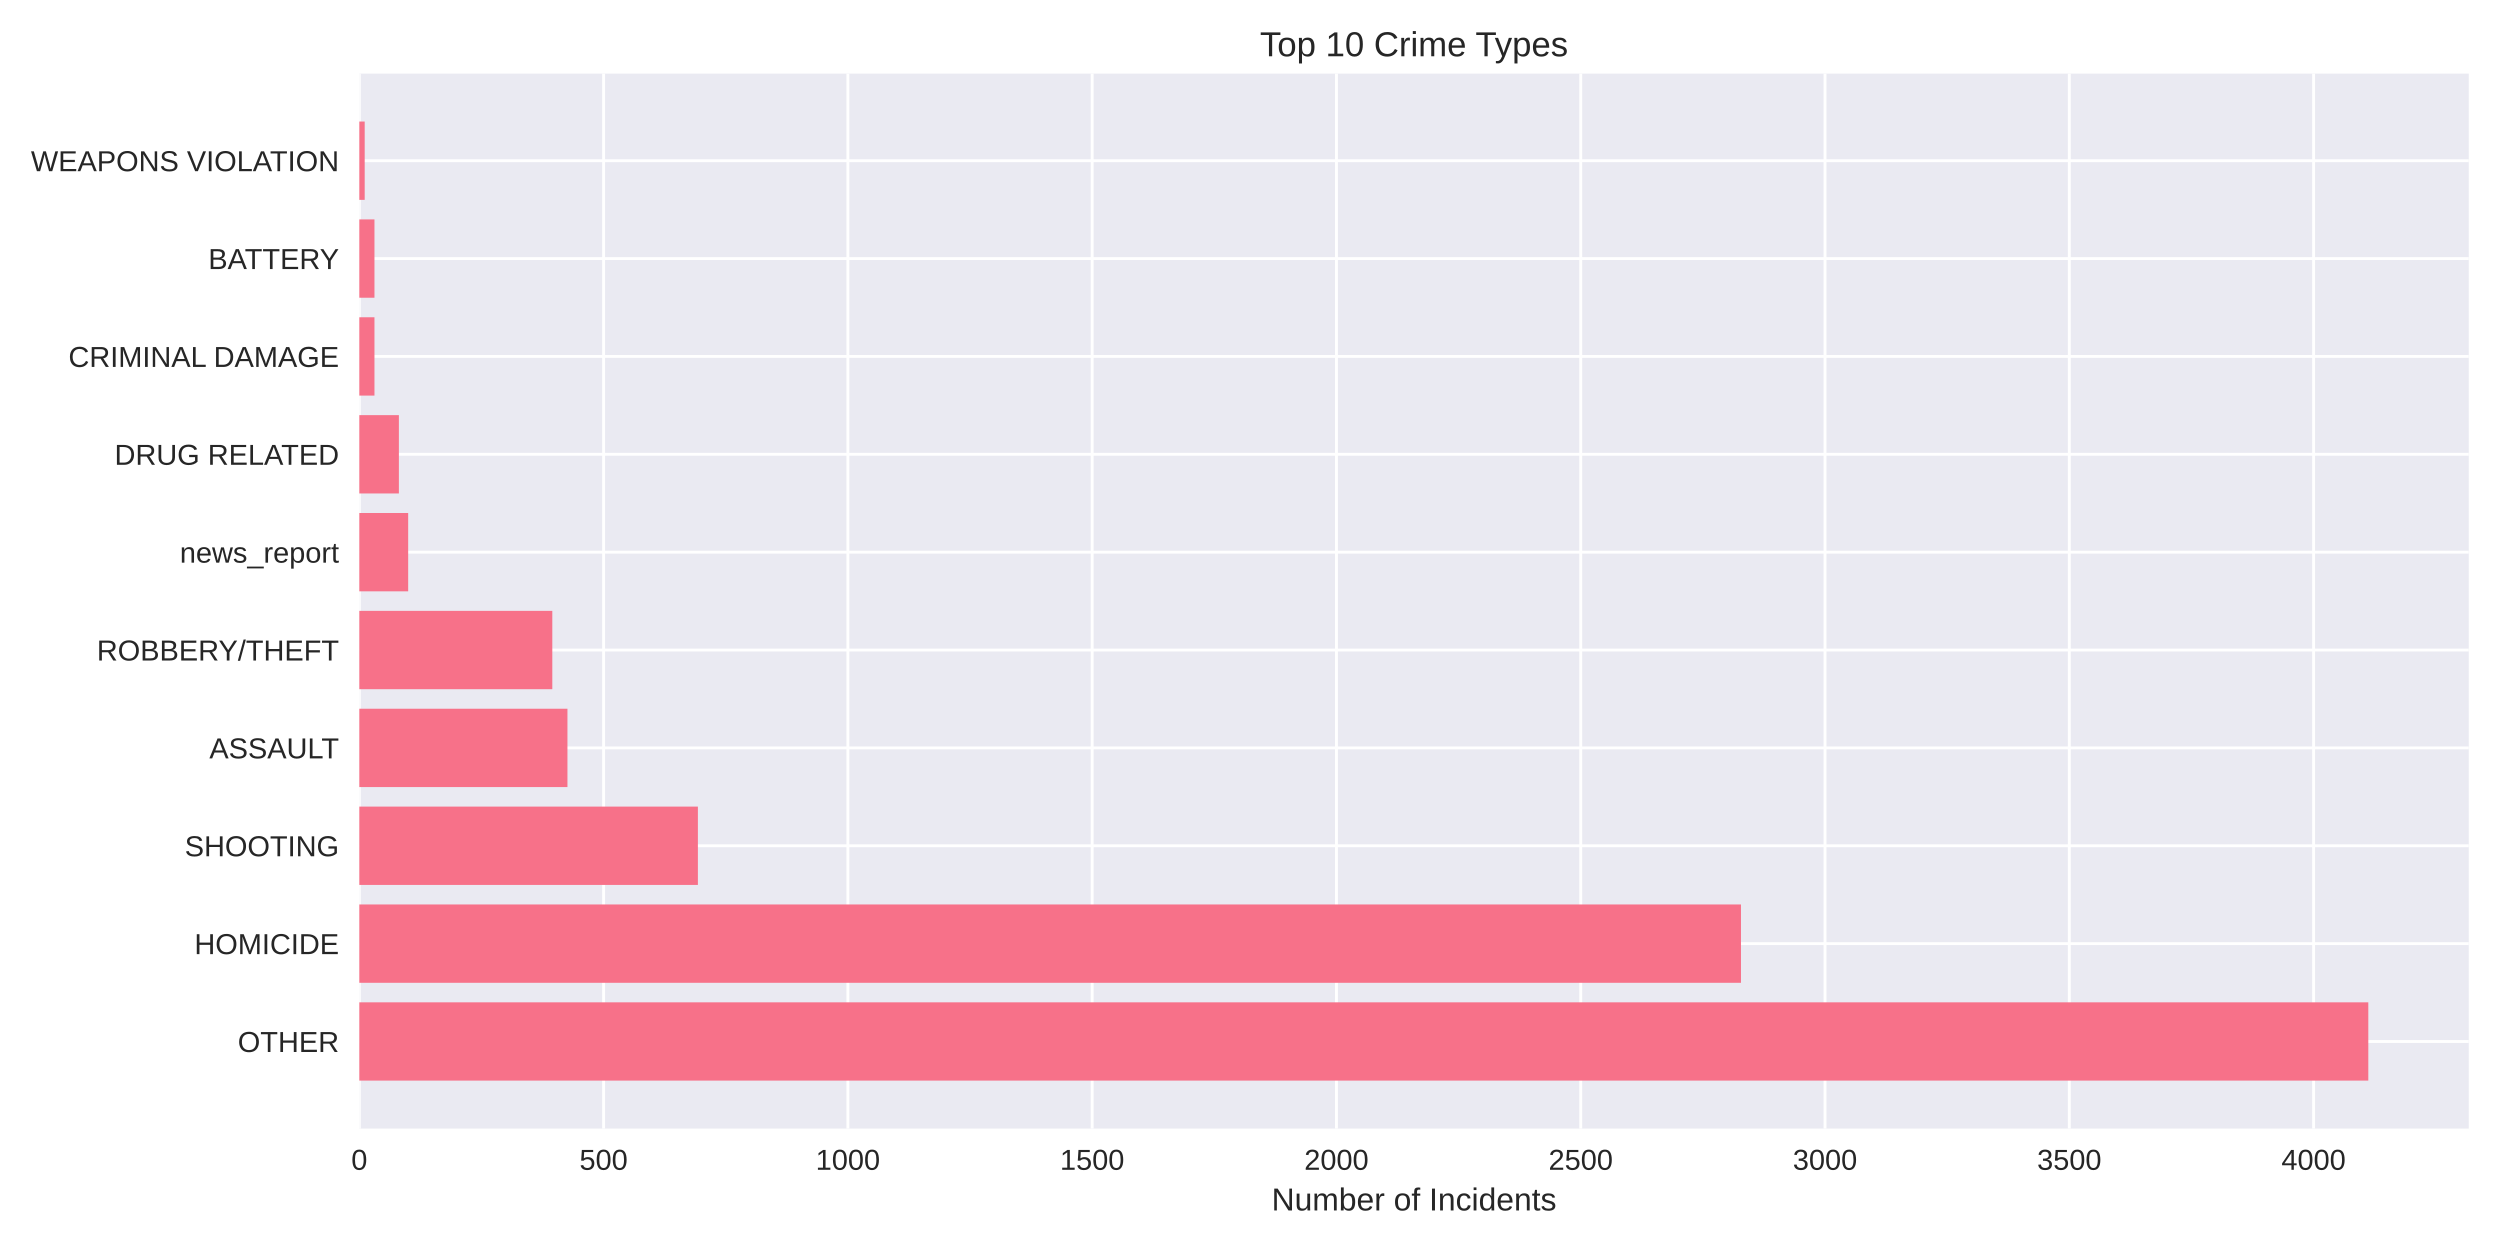
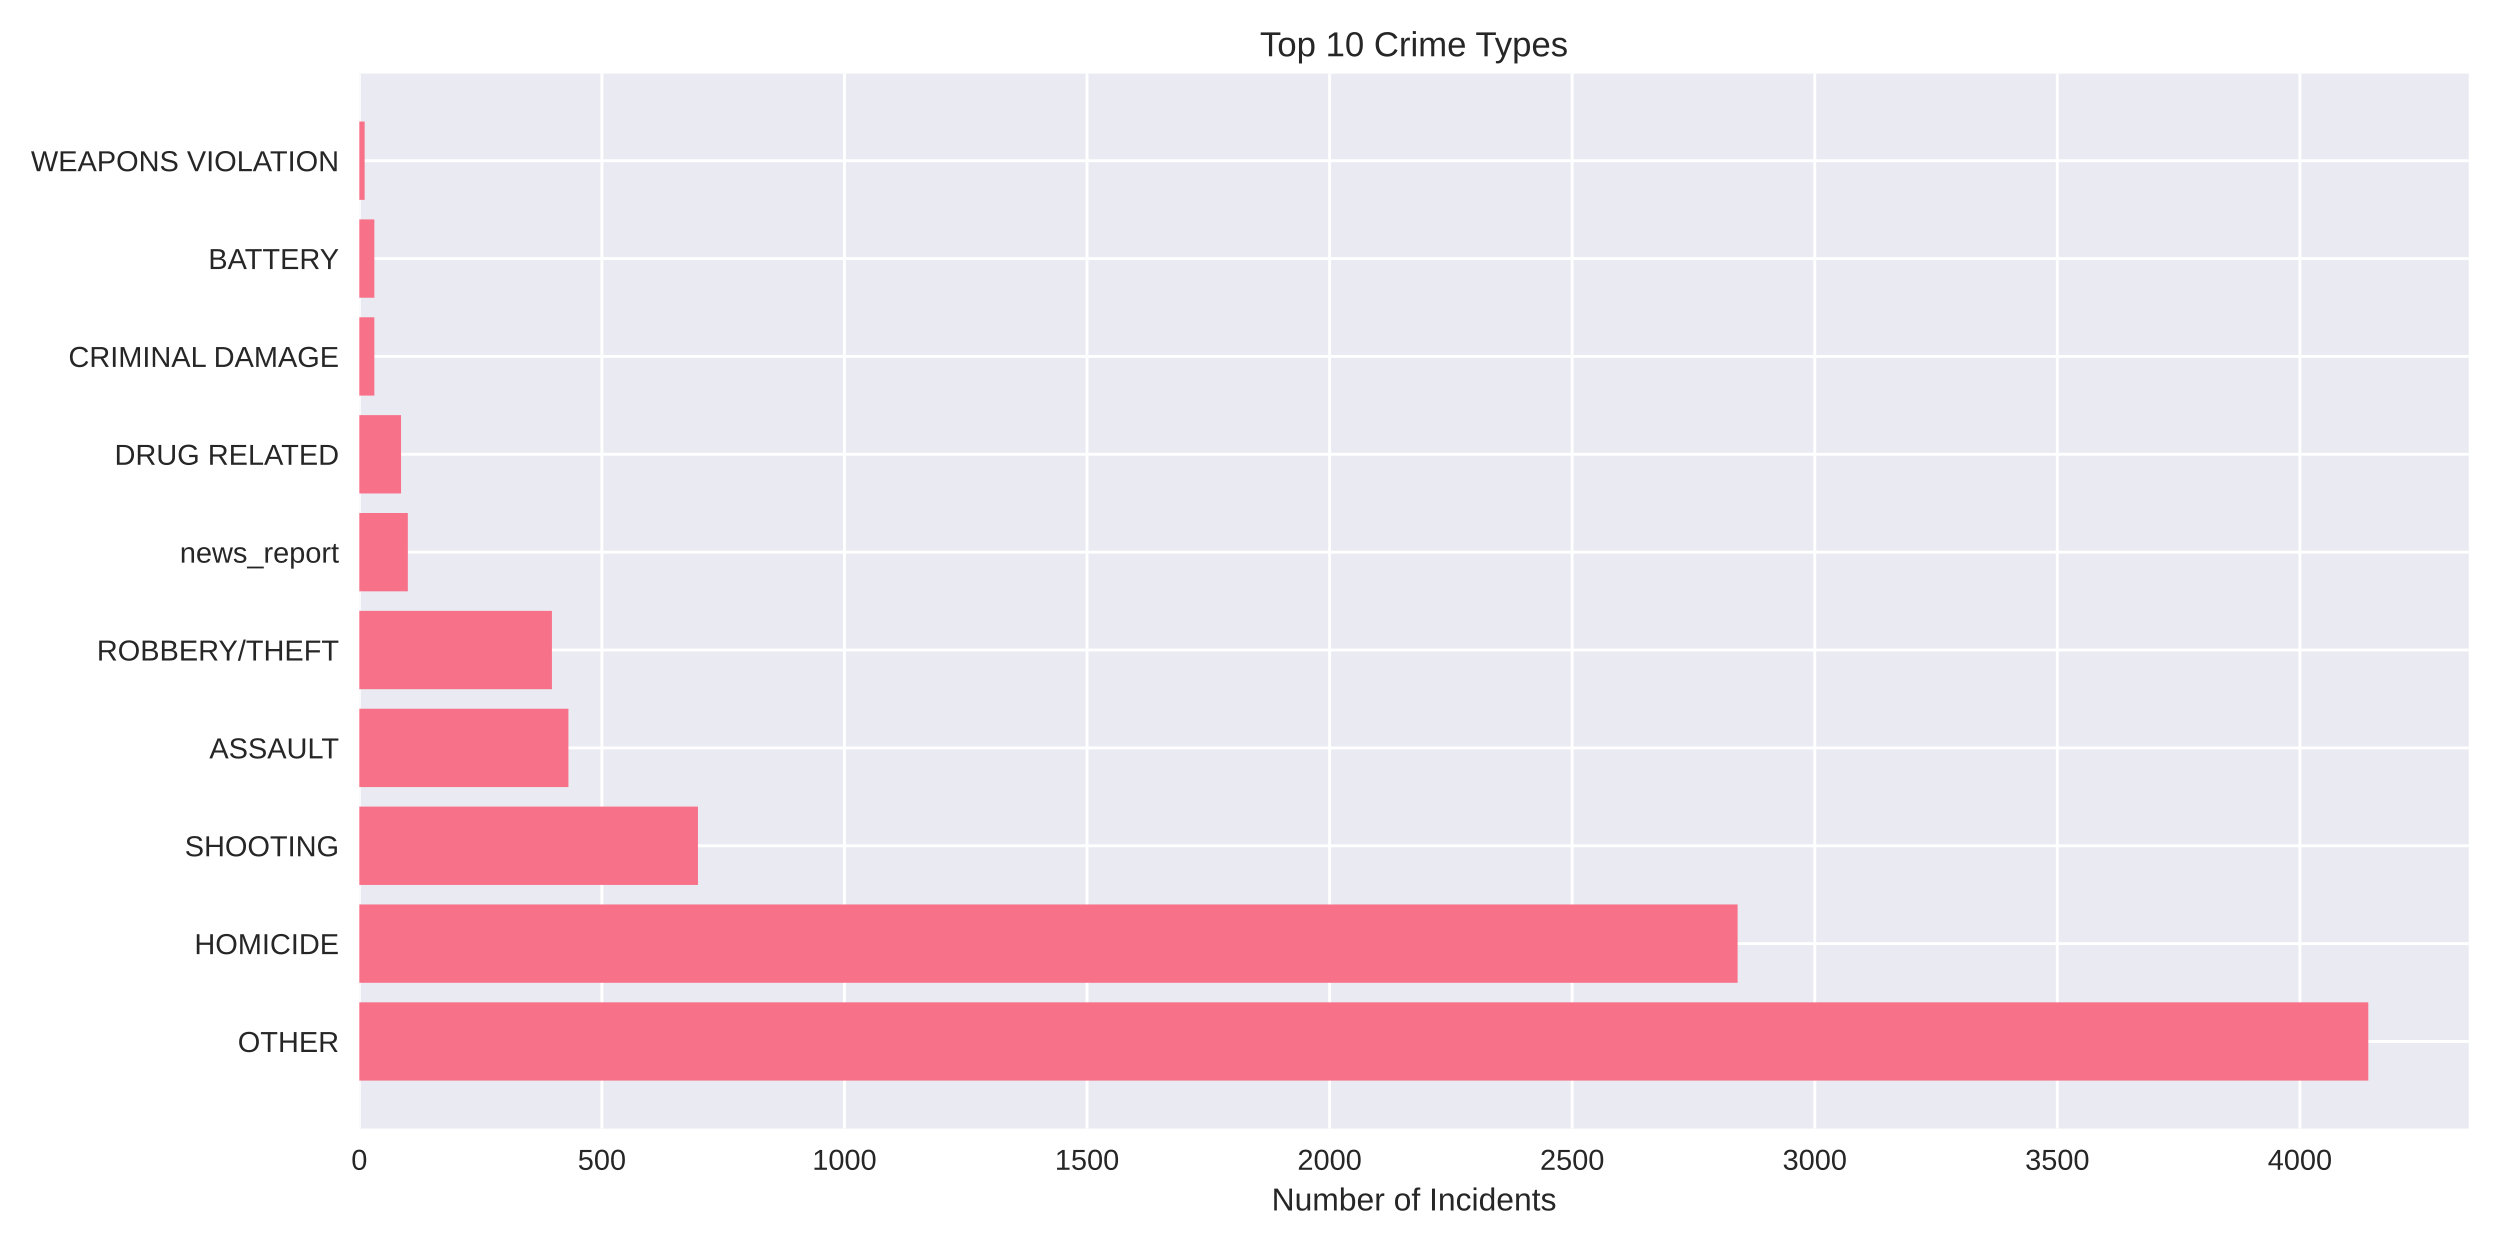
<svg xmlns="http://www.w3.org/2000/svg" width="864pt" height="432pt" viewBox="0 0 864 432" version="1.1">
  <defs>
    <style type="text/css">*{stroke-linejoin: round; stroke-linecap: butt}</style>
  </defs>
  <g id="figure_1">
    <g id="patch_1">
      <path d="M 0 432  L 864 432  L 864 0  L 0 0  z " style="fill: #ffffff" />
    </g>
    <g id="axes_1">
      <g id="patch_2">
        <path d="M 124.18 390.04  L 853.2 390.04  L 853.2 25.44  L 124.18 25.44  z " style="fill: #eaeaf2" />
      </g>
      <g id="matplotlib.axis_1">
        <g id="xtick_1">
          <g id="line2d_1">
-             <path d="M 124.18 390.04  L 124.18 25.44  " clip-path="url(#pd1321c0f07)" style="fill: none; stroke: #ffffff; stroke-linecap: round" />
+             <path d="M 124.18 390.04  L 124.18 25.44  " clip-path="url(#p9cec013e7f)" style="fill: none; stroke: #ffffff; stroke-linecap: round" />
          </g>
          <g id="line2d_2" />
          <g id="text_1">
            <text style="fill: #262626; font: 10px 'Arial', 'Liberation Sans', 'DejaVu Sans', 'Bitstream Vera Sans', sans-serif; text-anchor: middle" x="124.18" y="404.287" transform="rotate(-0 124.18 404.2869)">0</text>
          </g>
        </g>
        <g id="xtick_2">
          <g id="line2d_3">
-             <path d="M 208.604 390.04  L 208.604 25.44  " clip-path="url(#pd1321c0f07)" style="fill: none; stroke: #ffffff; stroke-linecap: round" />
+             <path d="M 208.013 390.04  L 208.013 25.44  " clip-path="url(#p9cec013e7f)" style="fill: none; stroke: #ffffff; stroke-linecap: round" />
          </g>
          <g id="line2d_4" />
          <g id="text_2">
-             <text style="fill: #262626; font: 10px 'Arial', 'Liberation Sans', 'DejaVu Sans', 'Bitstream Vera Sans', sans-serif; text-anchor: middle" x="208.604" y="404.287" transform="rotate(-0 208.6042 404.2869)">500</text>
+             <text style="fill: #262626; font: 10px 'Arial', 'Liberation Sans', 'DejaVu Sans', 'Bitstream Vera Sans', sans-serif; text-anchor: middle" x="208.013" y="404.287" transform="rotate(-0 208.013 404.2869)">500</text>
          </g>
        </g>
        <g id="xtick_3">
          <g id="line2d_5">
-             <path d="M 293.028 390.04  L 293.028 25.44  " clip-path="url(#pd1321c0f07)" style="fill: none; stroke: #ffffff; stroke-linecap: round" />
+             <path d="M 291.846 390.04  L 291.846 25.44  " clip-path="url(#p9cec013e7f)" style="fill: none; stroke: #ffffff; stroke-linecap: round" />
          </g>
          <g id="line2d_6" />
          <g id="text_3">
-             <text style="fill: #262626; font: 10px 'Arial', 'Liberation Sans', 'DejaVu Sans', 'Bitstream Vera Sans', sans-serif; text-anchor: middle" x="293.028" y="404.287" transform="rotate(-0 293.0284 404.2869)">1000</text>
+             <text style="fill: #262626; font: 10px 'Arial', 'Liberation Sans', 'DejaVu Sans', 'Bitstream Vera Sans', sans-serif; text-anchor: middle" x="291.846" y="404.287" transform="rotate(-0 291.846 404.2869)">1000</text>
          </g>
        </g>
        <g id="xtick_4">
          <g id="line2d_7">
-             <path d="M 377.453 390.04  L 377.453 25.44  " clip-path="url(#pd1321c0f07)" style="fill: none; stroke: #ffffff; stroke-linecap: round" />
+             <path d="M 375.679 390.04  L 375.679 25.44  " clip-path="url(#p9cec013e7f)" style="fill: none; stroke: #ffffff; stroke-linecap: round" />
          </g>
          <g id="line2d_8" />
          <g id="text_4">
-             <text style="fill: #262626; font: 10px 'Arial', 'Liberation Sans', 'DejaVu Sans', 'Bitstream Vera Sans', sans-serif; text-anchor: middle" x="377.453" y="404.287" transform="rotate(-0 377.4527 404.2869)">1500</text>
+             <text style="fill: #262626; font: 10px 'Arial', 'Liberation Sans', 'DejaVu Sans', 'Bitstream Vera Sans', sans-serif; text-anchor: middle" x="375.679" y="404.287" transform="rotate(-0 375.6789 404.2869)">1500</text>
          </g>
        </g>
        <g id="xtick_5">
          <g id="line2d_9">
-             <path d="M 461.877 390.04  L 461.877 25.44  " clip-path="url(#pd1321c0f07)" style="fill: none; stroke: #ffffff; stroke-linecap: round" />
+             <path d="M 459.512 390.04  L 459.512 25.44  " clip-path="url(#p9cec013e7f)" style="fill: none; stroke: #ffffff; stroke-linecap: round" />
          </g>
          <g id="line2d_10" />
          <g id="text_5">
-             <text style="fill: #262626; font: 10px 'Arial', 'Liberation Sans', 'DejaVu Sans', 'Bitstream Vera Sans', sans-serif; text-anchor: middle" x="461.877" y="404.287" transform="rotate(-0 461.8769 404.2869)">2000</text>
+             <text style="fill: #262626; font: 10px 'Arial', 'Liberation Sans', 'DejaVu Sans', 'Bitstream Vera Sans', sans-serif; text-anchor: middle" x="459.512" y="404.287" transform="rotate(-0 459.5119 404.2869)">2000</text>
          </g>
        </g>
        <g id="xtick_6">
          <g id="line2d_11">
-             <path d="M 546.301 390.04  L 546.301 25.44  " clip-path="url(#pd1321c0f07)" style="fill: none; stroke: #ffffff; stroke-linecap: round" />
+             <path d="M 543.345 390.04  L 543.345 25.44  " clip-path="url(#p9cec013e7f)" style="fill: none; stroke: #ffffff; stroke-linecap: round" />
          </g>
          <g id="line2d_12" />
          <g id="text_6">
-             <text style="fill: #262626; font: 10px 'Arial', 'Liberation Sans', 'DejaVu Sans', 'Bitstream Vera Sans', sans-serif; text-anchor: middle" x="546.301" y="404.287" transform="rotate(-0 546.3011 404.2869)">2500</text>
+             <text style="fill: #262626; font: 10px 'Arial', 'Liberation Sans', 'DejaVu Sans', 'Bitstream Vera Sans', sans-serif; text-anchor: middle" x="543.345" y="404.287" transform="rotate(-0 543.3449 404.2869)">2500</text>
          </g>
        </g>
        <g id="xtick_7">
          <g id="line2d_13">
-             <path d="M 630.725 390.04  L 630.725 25.44  " clip-path="url(#pd1321c0f07)" style="fill: none; stroke: #ffffff; stroke-linecap: round" />
+             <path d="M 627.178 390.04  L 627.178 25.44  " clip-path="url(#p9cec013e7f)" style="fill: none; stroke: #ffffff; stroke-linecap: round" />
          </g>
          <g id="line2d_14" />
          <g id="text_7">
-             <text style="fill: #262626; font: 10px 'Arial', 'Liberation Sans', 'DejaVu Sans', 'Bitstream Vera Sans', sans-serif; text-anchor: middle" x="630.725" y="404.287" transform="rotate(-0 630.7253 404.2869)">3000</text>
+             <text style="fill: #262626; font: 10px 'Arial', 'Liberation Sans', 'DejaVu Sans', 'Bitstream Vera Sans', sans-serif; text-anchor: middle" x="627.178" y="404.287" transform="rotate(-0 627.1779 404.2869)">3000</text>
          </g>
        </g>
        <g id="xtick_8">
          <g id="line2d_15">
-             <path d="M 715.15 390.04  L 715.15 25.44  " clip-path="url(#pd1321c0f07)" style="fill: none; stroke: #ffffff; stroke-linecap: round" />
+             <path d="M 711.011 390.04  L 711.011 25.44  " clip-path="url(#p9cec013e7f)" style="fill: none; stroke: #ffffff; stroke-linecap: round" />
          </g>
          <g id="line2d_16" />
          <g id="text_8">
-             <text style="fill: #262626; font: 10px 'Arial', 'Liberation Sans', 'DejaVu Sans', 'Bitstream Vera Sans', sans-serif; text-anchor: middle" x="715.15" y="404.287" transform="rotate(-0 715.1495 404.2869)">3500</text>
+             <text style="fill: #262626; font: 10px 'Arial', 'Liberation Sans', 'DejaVu Sans', 'Bitstream Vera Sans', sans-serif; text-anchor: middle" x="711.011" y="404.287" transform="rotate(-0 711.0109 404.2869)">3500</text>
          </g>
        </g>
        <g id="xtick_9">
          <g id="line2d_17">
-             <path d="M 799.574 390.04  L 799.574 25.44  " clip-path="url(#pd1321c0f07)" style="fill: none; stroke: #ffffff; stroke-linecap: round" />
+             <path d="M 794.844 390.04  L 794.844 25.44  " clip-path="url(#p9cec013e7f)" style="fill: none; stroke: #ffffff; stroke-linecap: round" />
          </g>
          <g id="line2d_18" />
          <g id="text_9">
-             <text style="fill: #262626; font: 10px 'Arial', 'Liberation Sans', 'DejaVu Sans', 'Bitstream Vera Sans', sans-serif; text-anchor: middle" x="799.574" y="404.287" transform="rotate(-0 799.5737 404.2869)">4000</text>
+             <text style="fill: #262626; font: 10px 'Arial', 'Liberation Sans', 'DejaVu Sans', 'Bitstream Vera Sans', sans-serif; text-anchor: middle" x="794.844" y="404.287" transform="rotate(-0 794.8439 404.2869)">4000</text>
          </g>
        </g>
        <g id="text_10">
          <text style="fill: #262626; font: 11px 'Arial', 'Liberation Sans', 'DejaVu Sans', 'Bitstream Vera Sans', sans-serif; text-anchor: middle" x="488.69" y="418.333" transform="rotate(-0 488.69 418.3334)">Number of Incidents</text>
        </g>
      </g>
      <g id="matplotlib.axis_2">
        <g id="ytick_1">
          <g id="line2d_19">
-             <path d="M 124.18 359.939  L 853.2 359.939  " clip-path="url(#pd1321c0f07)" style="fill: none; stroke: #ffffff; stroke-linecap: round" />
+             <path d="M 124.18 359.939  L 853.2 359.939  " clip-path="url(#p9cec013e7f)" style="fill: none; stroke: #ffffff; stroke-linecap: round" />
          </g>
          <g id="line2d_20" />
          <g id="text_11">
            <text style="fill: #262626; font: 10px 'Arial', 'Liberation Sans', 'DejaVu Sans', 'Bitstream Vera Sans', sans-serif; text-anchor: end" x="117.18" y="363.562" transform="rotate(-0 117.18 363.562)">OTHER</text>
          </g>
        </g>
        <g id="ytick_2">
          <g id="line2d_21">
-             <path d="M 124.18 326.117  L 853.2 326.117  " clip-path="url(#pd1321c0f07)" style="fill: none; stroke: #ffffff; stroke-linecap: round" />
+             <path d="M 124.18 326.117  L 853.2 326.117  " clip-path="url(#p9cec013e7f)" style="fill: none; stroke: #ffffff; stroke-linecap: round" />
          </g>
          <g id="line2d_22" />
          <g id="text_12">
            <text style="fill: #262626; font: 10px 'Arial', 'Liberation Sans', 'DejaVu Sans', 'Bitstream Vera Sans', sans-serif; text-anchor: end" x="117.18" y="329.74" transform="rotate(-0 117.18 329.7401)">HOMICIDE</text>
          </g>
        </g>
        <g id="ytick_3">
          <g id="line2d_23">
-             <path d="M 124.18 292.295  L 853.2 292.295  " clip-path="url(#pd1321c0f07)" style="fill: none; stroke: #ffffff; stroke-linecap: round" />
+             <path d="M 124.18 292.295  L 853.2 292.295  " clip-path="url(#p9cec013e7f)" style="fill: none; stroke: #ffffff; stroke-linecap: round" />
          </g>
          <g id="line2d_24" />
          <g id="text_13">
            <text style="fill: #262626; font: 10px 'Arial', 'Liberation Sans', 'DejaVu Sans', 'Bitstream Vera Sans', sans-serif; text-anchor: end" x="117.18" y="295.918" transform="rotate(-0 117.18 295.9182)">SHOOTING</text>
          </g>
        </g>
        <g id="ytick_4">
          <g id="line2d_25">
-             <path d="M 124.18 258.473  L 853.2 258.473  " clip-path="url(#pd1321c0f07)" style="fill: none; stroke: #ffffff; stroke-linecap: round" />
+             <path d="M 124.18 258.473  L 853.2 258.473  " clip-path="url(#p9cec013e7f)" style="fill: none; stroke: #ffffff; stroke-linecap: round" />
          </g>
          <g id="line2d_26" />
          <g id="text_14">
            <text style="fill: #262626; font: 10px 'Arial', 'Liberation Sans', 'DejaVu Sans', 'Bitstream Vera Sans', sans-serif; text-anchor: end" x="117.18" y="262.096" transform="rotate(-0 117.18 262.0963)">ASSAULT</text>
          </g>
        </g>
        <g id="ytick_5">
          <g id="line2d_27">
-             <path d="M 124.18 224.651  L 853.2 224.651  " clip-path="url(#pd1321c0f07)" style="fill: none; stroke: #ffffff; stroke-linecap: round" />
+             <path d="M 124.18 224.651  L 853.2 224.651  " clip-path="url(#p9cec013e7f)" style="fill: none; stroke: #ffffff; stroke-linecap: round" />
          </g>
          <g id="line2d_28" />
          <g id="text_15">
            <text style="fill: #262626; font: 10px 'Arial', 'Liberation Sans', 'DejaVu Sans', 'Bitstream Vera Sans', sans-serif; text-anchor: end" x="117.18" y="228.274" transform="rotate(-0 117.18 228.2744)">ROBBERY/THEFT</text>
          </g>
        </g>
        <g id="ytick_6">
          <g id="line2d_29">
-             <path d="M 124.18 190.829  L 853.2 190.829  " clip-path="url(#pd1321c0f07)" style="fill: none; stroke: #ffffff; stroke-linecap: round" />
+             <path d="M 124.18 190.829  L 853.2 190.829  " clip-path="url(#p9cec013e7f)" style="fill: none; stroke: #ffffff; stroke-linecap: round" />
          </g>
          <g id="line2d_30" />
          <g id="text_16">
            <text style="fill: #262626; font: 10px 'Arial', 'Liberation Sans', 'DejaVu Sans', 'Bitstream Vera Sans', sans-serif; text-anchor: end" x="117.18" y="194.452" transform="rotate(-0 117.18 194.4525)">news_report</text>
          </g>
        </g>
        <g id="ytick_7">
          <g id="line2d_31">
-             <path d="M 124.18 157.007  L 853.2 157.007  " clip-path="url(#pd1321c0f07)" style="fill: none; stroke: #ffffff; stroke-linecap: round" />
+             <path d="M 124.18 157.007  L 853.2 157.007  " clip-path="url(#p9cec013e7f)" style="fill: none; stroke: #ffffff; stroke-linecap: round" />
          </g>
          <g id="line2d_32" />
          <g id="text_17">
            <text style="fill: #262626; font: 10px 'Arial', 'Liberation Sans', 'DejaVu Sans', 'Bitstream Vera Sans', sans-serif; text-anchor: end" x="117.18" y="160.631" transform="rotate(-0 117.18 160.6306)">DRUG RELATED</text>
          </g>
        </g>
        <g id="ytick_8">
          <g id="line2d_33">
-             <path d="M 124.18 123.185  L 853.2 123.185  " clip-path="url(#pd1321c0f07)" style="fill: none; stroke: #ffffff; stroke-linecap: round" />
+             <path d="M 124.18 123.185  L 853.2 123.185  " clip-path="url(#p9cec013e7f)" style="fill: none; stroke: #ffffff; stroke-linecap: round" />
          </g>
          <g id="line2d_34" />
          <g id="text_18">
            <text style="fill: #262626; font: 10px 'Arial', 'Liberation Sans', 'DejaVu Sans', 'Bitstream Vera Sans', sans-serif; text-anchor: end" x="117.18" y="126.809" transform="rotate(-0 117.18 126.8087)">CRIMINAL DAMAGE</text>
          </g>
        </g>
        <g id="ytick_9">
          <g id="line2d_35">
-             <path d="M 124.18 89.363  L 853.2 89.363  " clip-path="url(#pd1321c0f07)" style="fill: none; stroke: #ffffff; stroke-linecap: round" />
+             <path d="M 124.18 89.363  L 853.2 89.363  " clip-path="url(#p9cec013e7f)" style="fill: none; stroke: #ffffff; stroke-linecap: round" />
          </g>
          <g id="line2d_36" />
          <g id="text_19">
            <text style="fill: #262626; font: 10px 'Arial', 'Liberation Sans', 'DejaVu Sans', 'Bitstream Vera Sans', sans-serif; text-anchor: end" x="117.18" y="92.987" transform="rotate(-0 117.18 92.98681)">BATTERY</text>
          </g>
        </g>
        <g id="ytick_10">
          <g id="line2d_37">
-             <path d="M 124.18 55.541  L 853.2 55.541  " clip-path="url(#pd1321c0f07)" style="fill: none; stroke: #ffffff; stroke-linecap: round" />
+             <path d="M 124.18 55.541  L 853.2 55.541  " clip-path="url(#p9cec013e7f)" style="fill: none; stroke: #ffffff; stroke-linecap: round" />
          </g>
          <g id="line2d_38" />
          <g id="text_20">
            <text style="fill: #262626; font: 10px 'Arial', 'Liberation Sans', 'DejaVu Sans', 'Bitstream Vera Sans', sans-serif; text-anchor: end" x="117.18" y="59.165" transform="rotate(-0 117.18 59.16492)">WEAPONS VIOLATION</text>
          </g>
        </g>
      </g>
      <g id="patch_3">
-         <path d="M 124.18 373.467  L 818.485 373.467  L 818.485 346.41  L 124.18 346.41  z " clip-path="url(#pd1321c0f07)" style="fill: #f77189" />
+         <path d="M 124.18 373.467  L 818.485 373.467  L 818.485 346.41  L 124.18 346.41  z " clip-path="url(#p9cec013e7f)" style="fill: #f77189" />
      </g>
      <g id="patch_4">
-         <path d="M 124.18 339.645  L 601.683 339.645  L 601.683 312.588  L 124.18 312.588  z " clip-path="url(#pd1321c0f07)" style="fill: #f77189" />
+         <path d="M 124.18 339.645  L 600.519 339.645  L 600.519 312.588  L 124.18 312.588  z " clip-path="url(#p9cec013e7f)" style="fill: #f77189" />
      </g>
      <g id="patch_5">
-         <path d="M 124.18 305.823  L 241.192 305.823  L 241.192 278.766  L 124.18 278.766  z " clip-path="url(#pd1321c0f07)" style="fill: #f77189" />
+         <path d="M 124.18 305.823  L 241.211 305.823  L 241.211 278.766  L 124.18 278.766  z " clip-path="url(#p9cec013e7f)" style="fill: #f77189" />
      </g>
      <g id="patch_6">
-         <path d="M 124.18 272.002  L 196.109 272.002  L 196.109 244.944  L 124.18 244.944  z " clip-path="url(#pd1321c0f07)" style="fill: #f77189" />
+         <path d="M 124.18 272.002  L 196.444 272.002  L 196.444 244.944  L 124.18 244.944  z " clip-path="url(#p9cec013e7f)" style="fill: #f77189" />
      </g>
      <g id="patch_7">
-         <path d="M 124.18 238.18  L 190.875 238.18  L 190.875 211.122  L 124.18 211.122  z " clip-path="url(#pd1321c0f07)" style="fill: #f77189" />
+         <path d="M 124.18 238.18  L 190.743 238.18  L 190.743 211.122  L 124.18 211.122  z " clip-path="url(#p9cec013e7f)" style="fill: #f77189" />
      </g>
      <g id="patch_8">
-         <path d="M 124.18 204.358  L 141.065 204.358  L 141.065 177.3  L 124.18 177.3  z " clip-path="url(#pd1321c0f07)" style="fill: #f77189" />
+         <path d="M 124.18 204.358  L 140.947 204.358  L 140.947 177.3  L 124.18 177.3  z " clip-path="url(#p9cec013e7f)" style="fill: #f77189" />
      </g>
      <g id="patch_9">
-         <path d="M 124.18 170.536  L 137.857 170.536  L 137.857 143.478  L 124.18 143.478  z " clip-path="url(#pd1321c0f07)" style="fill: #f77189" />
+         <path d="M 124.18 170.536  L 138.599 170.536  L 138.599 143.478  L 124.18 143.478  z " clip-path="url(#p9cec013e7f)" style="fill: #f77189" />
      </g>
      <g id="patch_10">
-         <path d="M 124.18 136.714  L 129.414 136.714  L 129.414 109.657  L 124.18 109.657  z " clip-path="url(#pd1321c0f07)" style="fill: #f77189" />
+         <path d="M 124.18 136.714  L 129.378 136.714  L 129.378 109.657  L 124.18 109.657  z " clip-path="url(#p9cec013e7f)" style="fill: #f77189" />
      </g>
      <g id="patch_11">
-         <path d="M 124.18 102.892  L 129.414 102.892  L 129.414 75.835  L 124.18 75.835  z " clip-path="url(#pd1321c0f07)" style="fill: #f77189" />
+         <path d="M 124.18 102.892  L 129.378 102.892  L 129.378 75.835  L 124.18 75.835  z " clip-path="url(#p9cec013e7f)" style="fill: #f77189" />
      </g>
      <g id="patch_12">
-         <path d="M 124.18 69.07  L 126.037 69.07  L 126.037 42.013  L 124.18 42.013  z " clip-path="url(#pd1321c0f07)" style="fill: #f77189" />
+         <path d="M 124.18 69.07  L 126.024 69.07  L 126.024 42.013  L 124.18 42.013  z " clip-path="url(#p9cec013e7f)" style="fill: #f77189" />
      </g>
      <g id="patch_13">
        <path d="M 124.18 390.04  L 124.18 25.44  " style="fill: none" />
      </g>
      <g id="patch_14">
        <path d="M 853.2 390.04  L 853.2 25.44  " style="fill: none" />
      </g>
      <g id="patch_15">
        <path d="M 124.18 390.04  L 853.2 390.04  " style="fill: none" />
      </g>
      <g id="patch_16">
        <path d="M 124.18 25.44  L 853.2 25.44  " style="fill: none" />
      </g>
      <g id="text_21">
        <text style="fill: #262626; font: 12px 'Arial', 'Liberation Sans', 'DejaVu Sans', 'Bitstream Vera Sans', sans-serif; text-anchor: middle" x="488.69" y="19.44" transform="rotate(-0 488.69 19.44)">Top 10 Crime Types</text>
      </g>
    </g>
  </g>
  <defs>
-     <clipPath id="pd1321c0f07">
+     <clipPath id="p9cec013e7f">
      <rect x="124.18" y="25.44" width="729.02" height="364.6" />
    </clipPath>
  </defs>
</svg>
